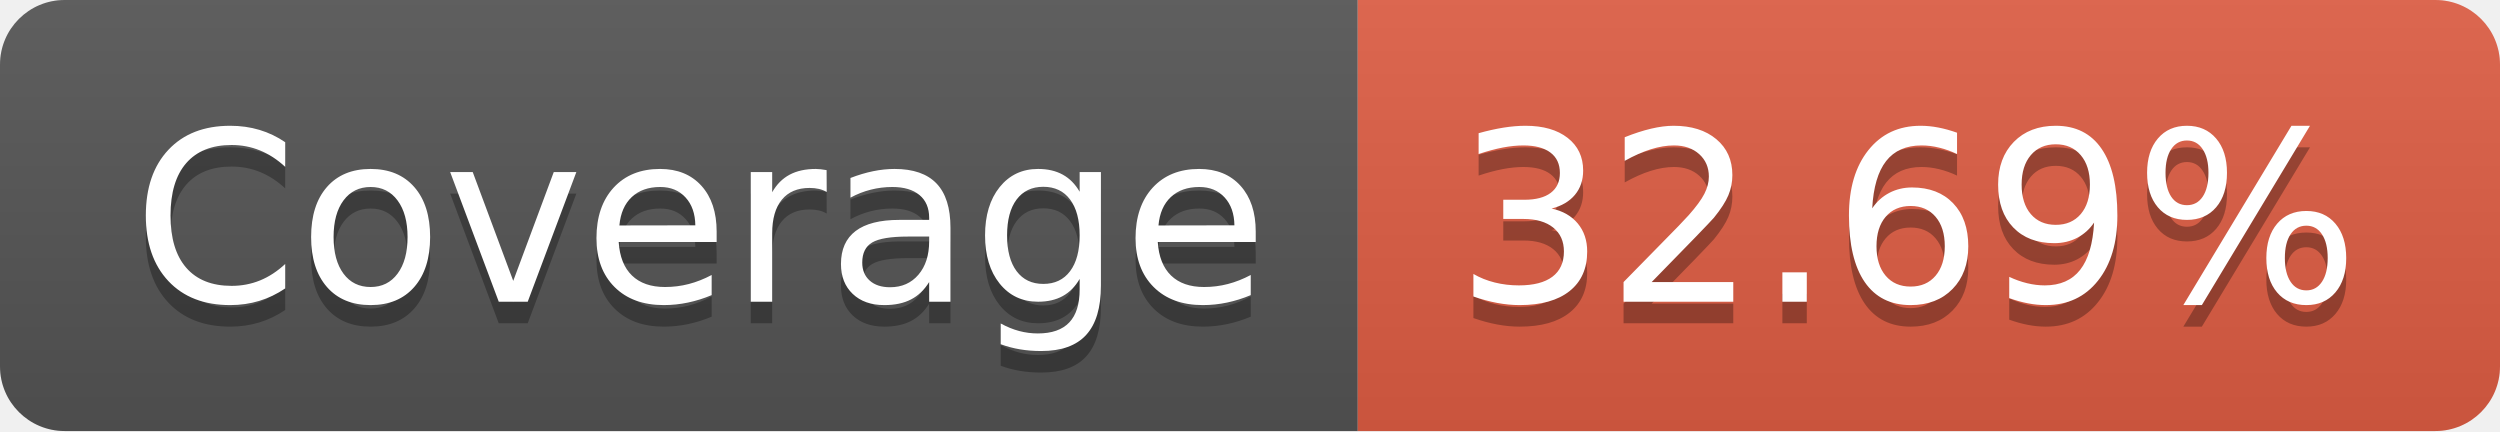
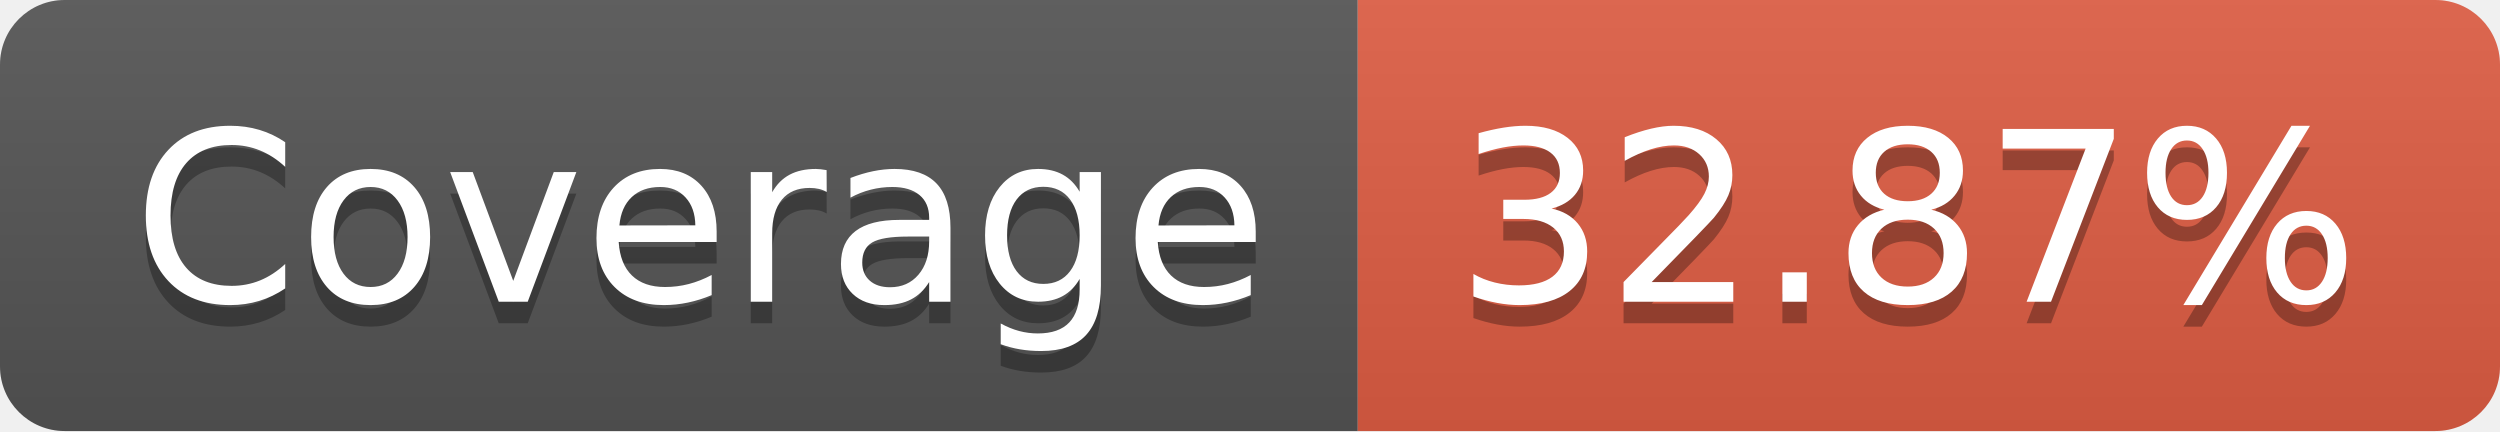
- <svg xmlns="http://www.w3.org/2000/svg" width="116" height="20" role="img" aria-label="Coverage: 32.69%">
+ <svg xmlns="http://www.w3.org/2000/svg" width="116" height="20" role="img" aria-label="Coverage: 32.87%">
  <linearGradient id="s" x2="0" y2="100%">
    <stop offset="0" stop-color="#bbb" stop-opacity=".1" />
    <stop offset="1" stop-opacity=".1" />
  </linearGradient>
  <clipPath id="r">
    <rect width="116" height="20" rx="3" fill="#fff" />
  </clipPath>
  <g clip-path="url(#r)">
    <rect width="63" height="20" fill="#555" />
    <rect x="63" width="53" height="20" fill="#e05d44" />
    <rect width="116" height="20" fill="url(#s)" />
  </g>
  <g fill="#fff" text-anchor="middle" font-family="Verdana,Geneva,DejaVu Sans,sans-serif" text-rendering="geometricPrecision" font-size="110">
    <text aria-hidden="true" x="325" y="150" fill="#010101" fill-opacity=".3" transform="scale(.1)" textLength="530">Coverage</text>
    <text x="325" y="140" transform="scale(.1)" fill="#fff" textLength="530">Coverage</text>
-     <text aria-hidden="true" x="885" y="150" fill="#010101" fill-opacity=".3" transform="scale(.1)" textLength="430">32.69%</text>
-     <text x="885" y="140" transform="scale(.1)" fill="#fff" textLength="430">32.69%</text>
+     <text aria-hidden="true" x="885" y="150" fill="#010101" fill-opacity=".3" transform="scale(.1)" textLength="430">32.87%</text>
+     <text x="885" y="140" transform="scale(.1)" fill="#fff" textLength="430">32.87%</text>
  </g>
</svg>
